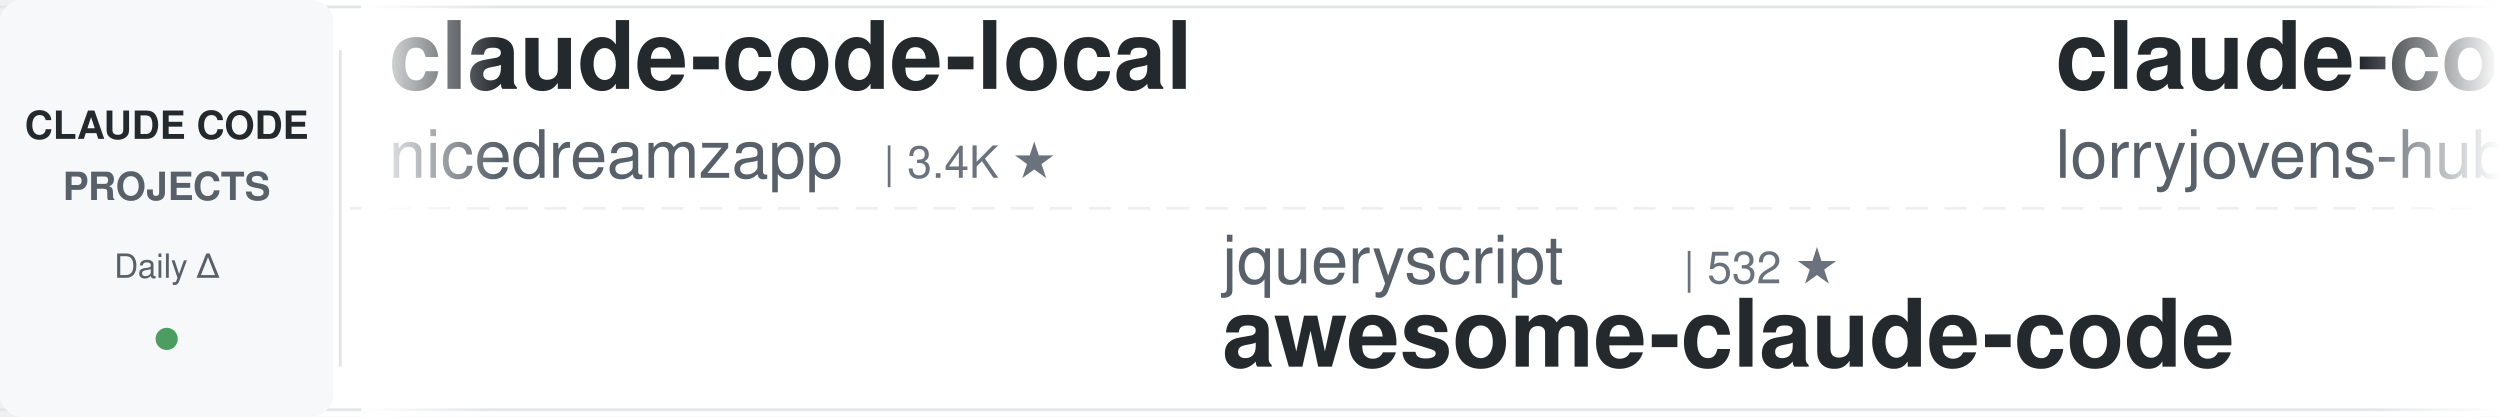
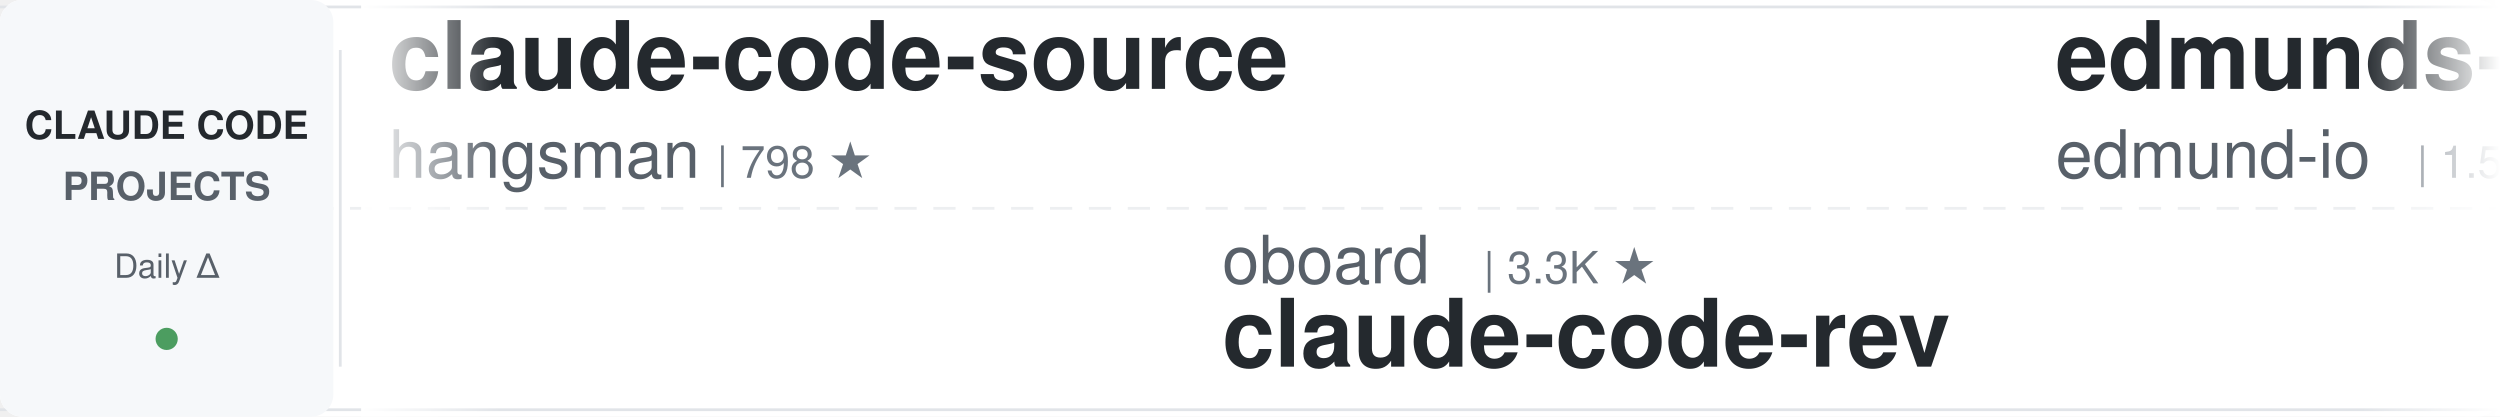
<svg xmlns="http://www.w3.org/2000/svg" width="900" height="150">
  <defs>
    <linearGradient id="leftFade" x1="0%" y1="0%" x2="100%" y2="0%">
      <stop offset="0%" style="stop-color:#ffffff;stop-opacity:1" />
      <stop offset="100%" style="stop-color:#ffffff;stop-opacity:0" />
    </linearGradient>
    <linearGradient id="rightFade" x1="0%" y1="0%" x2="100%" y2="0%">
      <stop offset="0%" style="stop-color:#ffffff;stop-opacity:0" />
      <stop offset="100%" style="stop-color:#ffffff;stop-opacity:1" />
    </linearGradient>
  </defs>
  <rect width="900" height="150" fill="#ffffff" rx="8" />
  <rect x="0" y="2" width="900" height="1" fill="#e1e4e8" />
  <rect x="0" y="147" width="900" height="1" fill="#e1e4e8" />
  <line x1="0" y1="75" x2="900" y2="75" stroke="#e1e4e8" stroke-width="1" stroke-dasharray="8 6" opacity="0.6" />
  <rect x="0" y="0" width="120" height="150" fill="#f6f8fa" rx="8" />
  <text x="60" y="50" font-family="-apple-system, BlinkMacSystemFont, 'Segoe UI', Helvetica, Arial, sans-serif" font-size="14" font-weight="600" fill="#24292e" text-anchor="middle">CLAUDE CODE</text>
  <text x="60" y="72" font-family="-apple-system, BlinkMacSystemFont, 'Segoe UI', Helvetica, Arial, sans-serif" font-size="14" font-weight="600" fill="#586069" text-anchor="middle">PROJECTS</text>
  <text x="60" y="100" font-family="-apple-system, BlinkMacSystemFont, 'Segoe UI', Helvetica, Arial, sans-serif" font-size="12" font-weight="500" fill="#586069" text-anchor="middle">Daily Δ</text>
  <circle cx="60" cy="122" r="4" fill="#22863a" opacity="0.8" />
  <rect x="122" y="18" width="1" height="114" fill="#e1e4e8" />
  <clipPath id="tickerClip">
    <rect x="130" y="0" width="770" height="150" />
  </clipPath>
  <g clip-path="url(#tickerClip)">
    <g id="tickerItems">
      <animateTransform attributeName="transform" attributeType="XML" type="translate" from="0 0" to="-3000 0" dur="54s" repeatCount="indefinite" />
      <g transform="translate(0, 0)">
-         <text x="140" y="32" font-family="-apple-system, BlinkMacSystemFont, 'Segoe UI', Helvetica, Arial, sans-serif" font-size="34" font-weight="600" fill="#24292e">claude-code-local</text>
-         <text x="140" y="64" font-family="-apple-system, BlinkMacSystemFont, 'Segoe UI', Helvetica, Arial, sans-serif" font-size="24" font-weight="400" fill="#586069">nicedreamzapp</text>
-         <text x="318" y="64" font-family="-apple-system, BlinkMacSystemFont, 'Segoe UI', Helvetica, Arial, sans-serif" font-size="16" font-weight="500" fill="#6a737d">| 3.4K ★</text>
+         <text x="140" y="32" font-family="-apple-system, BlinkMacSystemFont, 'Segoe UI', Helvetica, Arial, sans-serif" font-size="34" font-weight="600" fill="#24292e">claude-code-source</text>
+         <text x="140" y="64" font-family="-apple-system, BlinkMacSystemFont, 'Segoe UI', Helvetica, Arial, sans-serif" font-size="24" font-weight="400" fill="#586069">hangsman</text>
+         <text x="258" y="64" font-family="-apple-system, BlinkMacSystemFont, 'Segoe UI', Helvetica, Arial, sans-serif" font-size="16" font-weight="500" fill="#6a737d">| 798 ★</text>
      </g>
      <g transform="translate(300, 0)">
-         <text x="140" y="102" font-family="-apple-system, BlinkMacSystemFont, 'Segoe UI', Helvetica, Arial, sans-serif" font-size="24" font-weight="400" fill="#586069">jqueryscript</text>
-         <text x="306" y="102" font-family="-apple-system, BlinkMacSystemFont, 'Segoe UI', Helvetica, Arial, sans-serif" font-size="16" font-weight="500" fill="#6a737d">| 532 ★</text>
-         <text x="140" y="132" font-family="-apple-system, BlinkMacSystemFont, 'Segoe UI', Helvetica, Arial, sans-serif" font-size="34" font-weight="600" fill="#24292e">awesome-claude-code</text>
+         <text x="140" y="102" font-family="-apple-system, BlinkMacSystemFont, 'Segoe UI', Helvetica, Arial, sans-serif" font-size="24" font-weight="400" fill="#586069">oboard</text>
+         <text x="234" y="102" font-family="-apple-system, BlinkMacSystemFont, 'Segoe UI', Helvetica, Arial, sans-serif" font-size="16" font-weight="500" fill="#6a737d">| 3.3K ★</text>
+         <text x="140" y="132" font-family="-apple-system, BlinkMacSystemFont, 'Segoe UI', Helvetica, Arial, sans-serif" font-size="34" font-weight="600" fill="#24292e">claude-code-rev</text>
      </g>
      <g transform="translate(600, 0)">
-         <text x="140" y="32" font-family="-apple-system, BlinkMacSystemFont, 'Segoe UI', Helvetica, Arial, sans-serif" font-size="34" font-weight="600" fill="#24292e">claude-code-rust</text>
-         <text x="140" y="64" font-family="-apple-system, BlinkMacSystemFont, 'Segoe UI', Helvetica, Arial, sans-serif" font-size="24" font-weight="400" fill="#586069">lorryjovens-hub</text>
-         <text x="342" y="64" font-family="-apple-system, BlinkMacSystemFont, 'Segoe UI', Helvetica, Arial, sans-serif" font-size="16" font-weight="500" fill="#6a737d">| 1.7K ★</text>
+         <text x="140" y="32" font-family="-apple-system, BlinkMacSystemFont, 'Segoe UI', Helvetica, Arial, sans-serif" font-size="34" font-weight="600" fill="#24292e">edmunds-claude-code</text>
+         <text x="140" y="64" font-family="-apple-system, BlinkMacSystemFont, 'Segoe UI', Helvetica, Arial, sans-serif" font-size="24" font-weight="400" fill="#586069">edmund-io</text>
+         <text x="270" y="64" font-family="-apple-system, BlinkMacSystemFont, 'Segoe UI', Helvetica, Arial, sans-serif" font-size="16" font-weight="500" fill="#6a737d">| 1.5K ★</text>
      </g>
      <g transform="translate(900, 0)">
-         <text x="140" y="102" font-family="-apple-system, BlinkMacSystemFont, 'Segoe UI', Helvetica, Arial, sans-serif" font-size="24" font-weight="400" fill="#586069">Yeachan-Heo</text>
-         <text x="294" y="102" font-family="-apple-system, BlinkMacSystemFont, 'Segoe UI', Helvetica, Arial, sans-serif" font-size="16" font-weight="500" fill="#6a737d">| 40.0K ★</text>
-         <text x="140" y="132" font-family="-apple-system, BlinkMacSystemFont, 'Segoe UI', Helvetica, Arial, sans-serif" font-size="34" font-weight="600" fill="#24292e">oh-my-claudecode</text>
+         <text x="140" y="102" font-family="-apple-system, BlinkMacSystemFont, 'Segoe UI', Helvetica, Arial, sans-serif" font-size="24" font-weight="400" fill="#586069">techjarves</text>
+         <text x="282" y="102" font-family="-apple-system, BlinkMacSystemFont, 'Segoe UI', Helvetica, Arial, sans-serif" font-size="16" font-weight="500" fill="#6a737d">| 1.6K ★</text>
+         <text x="140" y="132" font-family="-apple-system, BlinkMacSystemFont, 'Segoe UI', Helvetica, Arial, sans-serif" font-size="34" font-weight="600" fill="#24292e">ClaudeCode-Portable</text>
      </g>
      <g transform="translate(1200, 0)">
-         <text x="140" y="32" font-family="-apple-system, BlinkMacSystemFont, 'Segoe UI', Helvetica, Arial, sans-serif" font-size="34" font-weight="600" fill="#24292e">my-claude-code-setup</text>
-         <text x="140" y="64" font-family="-apple-system, BlinkMacSystemFont, 'Segoe UI', Helvetica, Arial, sans-serif" font-size="24" font-weight="400" fill="#586069">centminmod</text>
-         <text x="282" y="64" font-family="-apple-system, BlinkMacSystemFont, 'Segoe UI', Helvetica, Arial, sans-serif" font-size="16" font-weight="500" fill="#6a737d">| 2.7K ★</text>
+         <text x="140" y="32" font-family="-apple-system, BlinkMacSystemFont, 'Segoe UI', Helvetica, Arial, sans-serif" font-size="34" font-weight="600" fill="#24292e">claude-code-from-scratch</text>
+         <text x="140" y="64" font-family="-apple-system, BlinkMacSystemFont, 'Segoe UI', Helvetica, Arial, sans-serif" font-size="24" font-weight="400" fill="#586069">Windy3f3f3f3f</text>
+         <text x="318" y="64" font-family="-apple-system, BlinkMacSystemFont, 'Segoe UI', Helvetica, Arial, sans-serif" font-size="16" font-weight="500" fill="#6a737d">| 2.8K ★</text>
      </g>
      <g transform="translate(1500, 0)">
-         <text x="140" y="102" font-family="-apple-system, BlinkMacSystemFont, 'Segoe UI', Helvetica, Arial, sans-serif" font-size="24" font-weight="400" fill="#586069">darcyegb</text>
-         <text x="258" y="102" font-family="-apple-system, BlinkMacSystemFont, 'Segoe UI', Helvetica, Arial, sans-serif" font-size="16" font-weight="500" fill="#6a737d">| 777 ★</text>
-         <text x="140" y="132" font-family="-apple-system, BlinkMacSystemFont, 'Segoe UI', Helvetica, Arial, sans-serif" font-size="34" font-weight="600" fill="#24292e">ClaudeCodeAgents</text>
+         <text x="140" y="102" font-family="-apple-system, BlinkMacSystemFont, 'Segoe UI', Helvetica, Arial, sans-serif" font-size="24" font-weight="400" fill="#586069">davila7</text>
+         <text x="246" y="102" font-family="-apple-system, BlinkMacSystemFont, 'Segoe UI', Helvetica, Arial, sans-serif" font-size="16" font-weight="500" fill="#6a737d">| 32.7K ★</text>
+         <text x="140" y="132" font-family="-apple-system, BlinkMacSystemFont, 'Segoe UI', Helvetica, Arial, sans-serif" font-size="34" font-weight="600" fill="#24292e">claude-code-templates</text>
      </g>
      <g transform="translate(1800, 0)">
-         <text x="140" y="32" font-family="-apple-system, BlinkMacSystemFont, 'Segoe UI', Helvetica, Arial, sans-serif" font-size="34" font-weight="600" fill="#24292e">arcads-claude-code</text>
-         <text x="140" y="64" font-family="-apple-system, BlinkMacSystemFont, 'Segoe UI', Helvetica, Arial, sans-serif" font-size="24" font-weight="400" fill="#586069">krusemediallc</text>
-         <text x="318" y="64" font-family="-apple-system, BlinkMacSystemFont, 'Segoe UI', Helvetica, Arial, sans-serif" font-size="16" font-weight="500" fill="#6a737d">| 1.6K ★</text>
+         <text x="140" y="32" font-family="-apple-system, BlinkMacSystemFont, 'Segoe UI', Helvetica, Arial, sans-serif" font-size="34" font-weight="600" fill="#24292e">claude-code-tips</text>
+         <text x="140" y="64" font-family="-apple-system, BlinkMacSystemFont, 'Segoe UI', Helvetica, Arial, sans-serif" font-size="24" font-weight="400" fill="#586069">ykdojo</text>
+         <text x="234" y="64" font-family="-apple-system, BlinkMacSystemFont, 'Segoe UI', Helvetica, Arial, sans-serif" font-size="16" font-weight="500" fill="#6a737d">| 10.2K ★</text>
      </g>
      <g transform="translate(2100, 0)">
-         <text x="140" y="102" font-family="-apple-system, BlinkMacSystemFont, 'Segoe UI', Helvetica, Arial, sans-serif" font-size="24" font-weight="400" fill="#586069">Windy3f3f3f3f</text>
-         <text x="318" y="102" font-family="-apple-system, BlinkMacSystemFont, 'Segoe UI', Helvetica, Arial, sans-serif" font-size="16" font-weight="500" fill="#6a737d">| 2.8K ★</text>
-         <text x="140" y="132" font-family="-apple-system, BlinkMacSystemFont, 'Segoe UI', Helvetica, Arial, sans-serif" font-size="34" font-weight="600" fill="#24292e">claude-code-from-scratch</text>
+         <text x="140" y="102" font-family="-apple-system, BlinkMacSystemFont, 'Segoe UI', Helvetica, Arial, sans-serif" font-size="24" font-weight="400" fill="#586069">OneRedOak</text>
+         <text x="270" y="102" font-family="-apple-system, BlinkMacSystemFont, 'Segoe UI', Helvetica, Arial, sans-serif" font-size="16" font-weight="500" fill="#6a737d">| 3.9K ★</text>
+         <text x="140" y="132" font-family="-apple-system, BlinkMacSystemFont, 'Segoe UI', Helvetica, Arial, sans-serif" font-size="34" font-weight="600" fill="#24292e">claude-code-workflows</text>
      </g>
      <g transform="translate(2400, 0)">
-         <text x="140" y="32" font-family="-apple-system, BlinkMacSystemFont, 'Segoe UI', Helvetica, Arial, sans-serif" font-size="34" font-weight="600" fill="#24292e">ralph-claude-code</text>
-         <text x="140" y="64" font-family="-apple-system, BlinkMacSystemFont, 'Segoe UI', Helvetica, Arial, sans-serif" font-size="24" font-weight="400" fill="#586069">frankbria</text>
-         <text x="270" y="64" font-family="-apple-system, BlinkMacSystemFont, 'Segoe UI', Helvetica, Arial, sans-serif" font-size="16" font-weight="500" fill="#6a737d">| 9.7K ★</text>
+         <text x="140" y="32" font-family="-apple-system, BlinkMacSystemFont, 'Segoe UI', Helvetica, Arial, sans-serif" font-size="34" font-weight="600" fill="#24292e">claude-code-source</text>
+         <text x="140" y="64" font-family="-apple-system, BlinkMacSystemFont, 'Segoe UI', Helvetica, Arial, sans-serif" font-size="24" font-weight="400" fill="#586069">AprilNEA</text>
+         <text x="258" y="64" font-family="-apple-system, BlinkMacSystemFont, 'Segoe UI', Helvetica, Arial, sans-serif" font-size="16" font-weight="500" fill="#6a737d">| 394 ★</text>
      </g>
      <g transform="translate(2700, 0)">
-         <text x="140" y="102" font-family="-apple-system, BlinkMacSystemFont, 'Segoe UI', Helvetica, Arial, sans-serif" font-size="24" font-weight="400" fill="#586069">alejandrobalderas</text>
-         <text x="366" y="102" font-family="-apple-system, BlinkMacSystemFont, 'Segoe UI', Helvetica, Arial, sans-serif" font-size="16" font-weight="500" fill="#6a737d">| 3.0K ★</text>
-         <text x="140" y="132" font-family="-apple-system, BlinkMacSystemFont, 'Segoe UI', Helvetica, Arial, sans-serif" font-size="34" font-weight="600" fill="#24292e">claude-code-from-source</text>
+         <text x="140" y="102" font-family="-apple-system, BlinkMacSystemFont, 'Segoe UI', Helvetica, Arial, sans-serif" font-size="24" font-weight="400" fill="#586069">Chachamaru127</text>
+         <text x="318" y="102" font-family="-apple-system, BlinkMacSystemFont, 'Segoe UI', Helvetica, Arial, sans-serif" font-size="16" font-weight="500" fill="#6a737d">| 3.2K ★</text>
+         <text x="140" y="132" font-family="-apple-system, BlinkMacSystemFont, 'Segoe UI', Helvetica, Arial, sans-serif" font-size="34" font-weight="600" fill="#24292e">claude-code-harness</text>
      </g>
      <g transform="translate(3000, 0)">
-         <text x="140" y="32" font-family="-apple-system, BlinkMacSystemFont, 'Segoe UI', Helvetica, Arial, sans-serif" font-size="34" font-weight="600" fill="#24292e">claude-code-local</text>
-         <text x="140" y="64" font-family="-apple-system, BlinkMacSystemFont, 'Segoe UI', Helvetica, Arial, sans-serif" font-size="24" font-weight="400" fill="#586069">nicedreamzapp</text>
-         <text x="318" y="64" font-family="-apple-system, BlinkMacSystemFont, 'Segoe UI', Helvetica, Arial, sans-serif" font-size="16" font-weight="500" fill="#6a737d">| 3.4K ★</text>
+         <text x="140" y="32" font-family="-apple-system, BlinkMacSystemFont, 'Segoe UI', Helvetica, Arial, sans-serif" font-size="34" font-weight="600" fill="#24292e">claude-code-source</text>
+         <text x="140" y="64" font-family="-apple-system, BlinkMacSystemFont, 'Segoe UI', Helvetica, Arial, sans-serif" font-size="24" font-weight="400" fill="#586069">hangsman</text>
+         <text x="258" y="64" font-family="-apple-system, BlinkMacSystemFont, 'Segoe UI', Helvetica, Arial, sans-serif" font-size="16" font-weight="500" fill="#6a737d">| 798 ★</text>
      </g>
      <g transform="translate(3300, 0)">
-         <text x="140" y="102" font-family="-apple-system, BlinkMacSystemFont, 'Segoe UI', Helvetica, Arial, sans-serif" font-size="24" font-weight="400" fill="#586069">jqueryscript</text>
-         <text x="306" y="102" font-family="-apple-system, BlinkMacSystemFont, 'Segoe UI', Helvetica, Arial, sans-serif" font-size="16" font-weight="500" fill="#6a737d">| 532 ★</text>
-         <text x="140" y="132" font-family="-apple-system, BlinkMacSystemFont, 'Segoe UI', Helvetica, Arial, sans-serif" font-size="34" font-weight="600" fill="#24292e">awesome-claude-code</text>
+         <text x="140" y="102" font-family="-apple-system, BlinkMacSystemFont, 'Segoe UI', Helvetica, Arial, sans-serif" font-size="24" font-weight="400" fill="#586069">oboard</text>
+         <text x="234" y="102" font-family="-apple-system, BlinkMacSystemFont, 'Segoe UI', Helvetica, Arial, sans-serif" font-size="16" font-weight="500" fill="#6a737d">| 3.3K ★</text>
+         <text x="140" y="132" font-family="-apple-system, BlinkMacSystemFont, 'Segoe UI', Helvetica, Arial, sans-serif" font-size="34" font-weight="600" fill="#24292e">claude-code-rev</text>
      </g>
      <g transform="translate(3600, 0)">
-         <text x="140" y="32" font-family="-apple-system, BlinkMacSystemFont, 'Segoe UI', Helvetica, Arial, sans-serif" font-size="34" font-weight="600" fill="#24292e">claude-code-rust</text>
-         <text x="140" y="64" font-family="-apple-system, BlinkMacSystemFont, 'Segoe UI', Helvetica, Arial, sans-serif" font-size="24" font-weight="400" fill="#586069">lorryjovens-hub</text>
-         <text x="342" y="64" font-family="-apple-system, BlinkMacSystemFont, 'Segoe UI', Helvetica, Arial, sans-serif" font-size="16" font-weight="500" fill="#6a737d">| 1.7K ★</text>
+         <text x="140" y="32" font-family="-apple-system, BlinkMacSystemFont, 'Segoe UI', Helvetica, Arial, sans-serif" font-size="34" font-weight="600" fill="#24292e">edmunds-claude-code</text>
+         <text x="140" y="64" font-family="-apple-system, BlinkMacSystemFont, 'Segoe UI', Helvetica, Arial, sans-serif" font-size="24" font-weight="400" fill="#586069">edmund-io</text>
+         <text x="270" y="64" font-family="-apple-system, BlinkMacSystemFont, 'Segoe UI', Helvetica, Arial, sans-serif" font-size="16" font-weight="500" fill="#6a737d">| 1.5K ★</text>
      </g>
      <g transform="translate(3900, 0)">
-         <text x="140" y="102" font-family="-apple-system, BlinkMacSystemFont, 'Segoe UI', Helvetica, Arial, sans-serif" font-size="24" font-weight="400" fill="#586069">Yeachan-Heo</text>
-         <text x="294" y="102" font-family="-apple-system, BlinkMacSystemFont, 'Segoe UI', Helvetica, Arial, sans-serif" font-size="16" font-weight="500" fill="#6a737d">| 40.0K ★</text>
-         <text x="140" y="132" font-family="-apple-system, BlinkMacSystemFont, 'Segoe UI', Helvetica, Arial, sans-serif" font-size="34" font-weight="600" fill="#24292e">oh-my-claudecode</text>
+         <text x="140" y="102" font-family="-apple-system, BlinkMacSystemFont, 'Segoe UI', Helvetica, Arial, sans-serif" font-size="24" font-weight="400" fill="#586069">techjarves</text>
+         <text x="282" y="102" font-family="-apple-system, BlinkMacSystemFont, 'Segoe UI', Helvetica, Arial, sans-serif" font-size="16" font-weight="500" fill="#6a737d">| 1.6K ★</text>
+         <text x="140" y="132" font-family="-apple-system, BlinkMacSystemFont, 'Segoe UI', Helvetica, Arial, sans-serif" font-size="34" font-weight="600" fill="#24292e">ClaudeCode-Portable</text>
      </g>
    </g>
  </g>
  <rect x="130" y="0" width="50" height="150" fill="url(#leftFade)" />
  <rect x="850" y="0" width="50" height="150" fill="url(#rightFade)" />
</svg>
